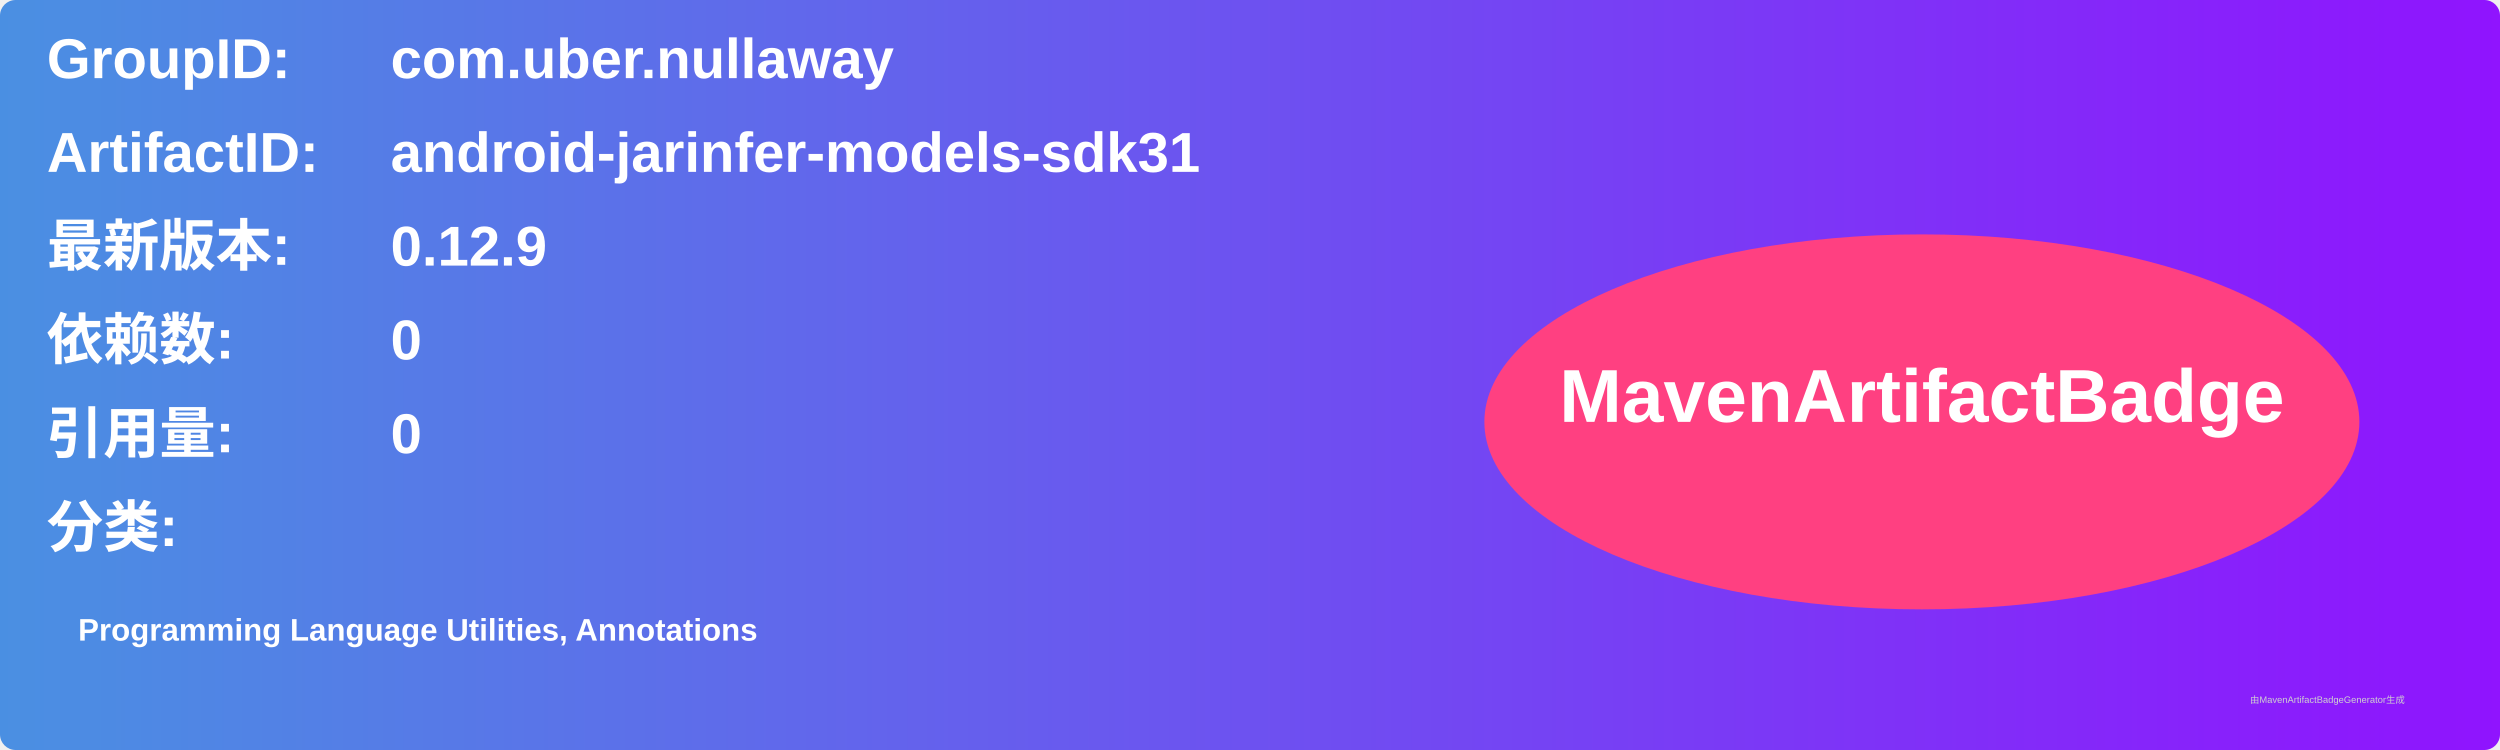
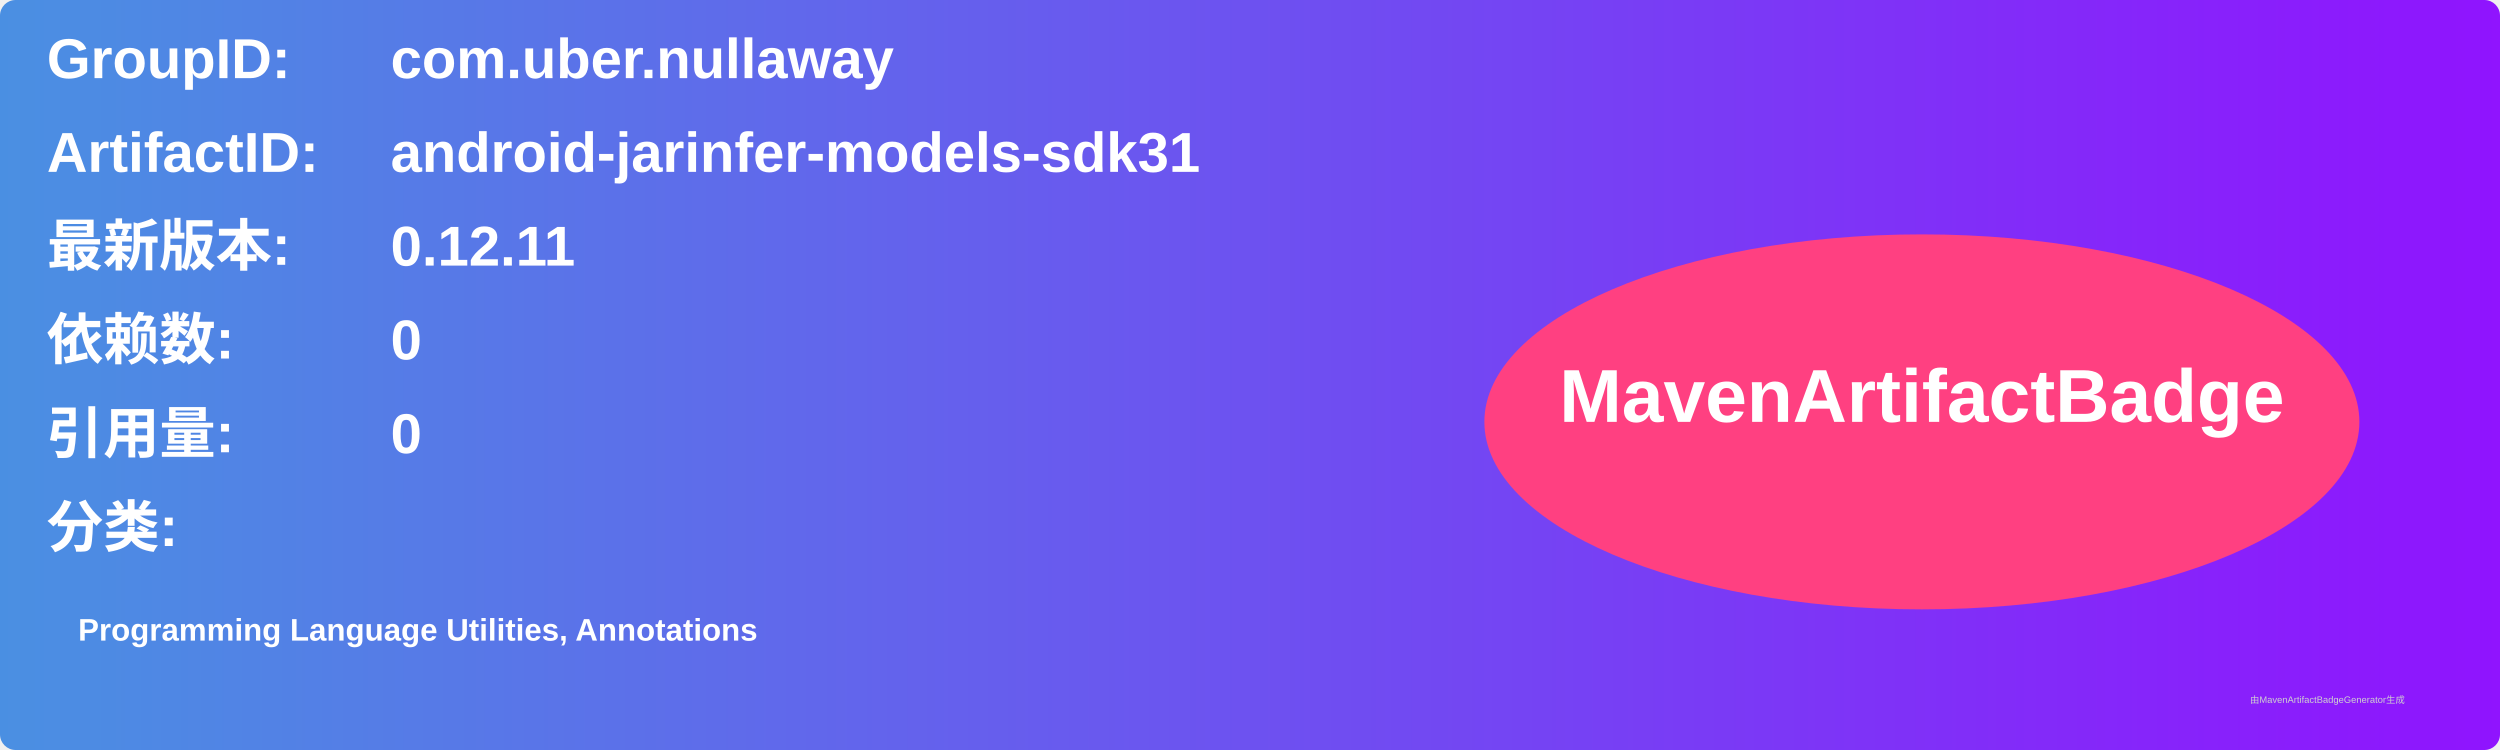
<svg xmlns="http://www.w3.org/2000/svg" width="800" height="240" viewBox="0 0 800 240">
  <linearGradient id="grad" x1="0%" y1="0%" x2="100%" y2="0%">
    <stop offset="0%" stop-color="#4a90e2" />
    <stop offset="100%" stop-color="#9013fe" />
  </linearGradient>
  <rect width="100%" height="100%" rx="5" ry="5" fill="url(#grad)" />
  <g transform="translate(15, 15)">
    <text x="0" y="10" font-family="Arial" font-size="18" fill="white" font-weight="bold" width="260">GroupID:</text>
    <text x="110" y="10" font-family="Arial" font-size="18" fill="white" font-weight="bold" width="460">com.uber.nullaway</text>
    <text x="0" y="40" font-family="Arial" font-size="18" fill="white" font-weight="bold" width="260">ArtifactID:</text>
    <text x="110" y="40" font-family="Arial" font-size="18" fill="white" font-weight="bold" width="460">android-jarinfer-models-sdk31</text>
    <text x="0" y="70" font-family="Arial" font-size="18" fill="white" font-weight="bold">最新版本:</text>
    <text x="110" y="70" font-family="Arial" font-size="18" fill="white" font-weight="bold">
-       <tspan font-weight="bold">0.12.9</tspan>
+       <tspan font-weight="bold">0.12.11</tspan>
    </text>
    <text x="0" y="100" font-family="Arial" font-size="18" fill="white" font-weight="bold">依赖数: </text>
    <text x="110" y="100" font-family="Arial" font-size="18" fill="white">
      <tspan font-weight="bold">0</tspan>
    </text>
    <text x="0" y="130" font-family="Arial" font-size="18" fill="white" font-weight="bold">引用量: </text>
    <text x="110" y="130" font-family="Arial" font-size="18" fill="white">
      <tspan font-weight="bold">0</tspan>
    </text>
    <text x="0" y="160" font-family="Arial" font-size="18" fill="white" font-weight="bold">分类:</text>
    <text x="10" y="190" font-family="Arial" font-size="10" fill="white">
      <tspan font-weight="bold">Programming Language Utilities, Annotations</tspan>
    </text>
    <ellipse cx="600" cy="120" rx="140" ry="60" fill="#ff4081" />
    <text x="600" y="120" text-anchor="middle" font-family="Arial" font-size="24" fill="white" font-weight="bold">MavenArtifactBadge</text>
  </g>
  <text x="720" y="225" font-family="Arial" font-size="3" fill="#d0d0d0">由MavenArtifactBadgeGenerator生成</text>
</svg>
